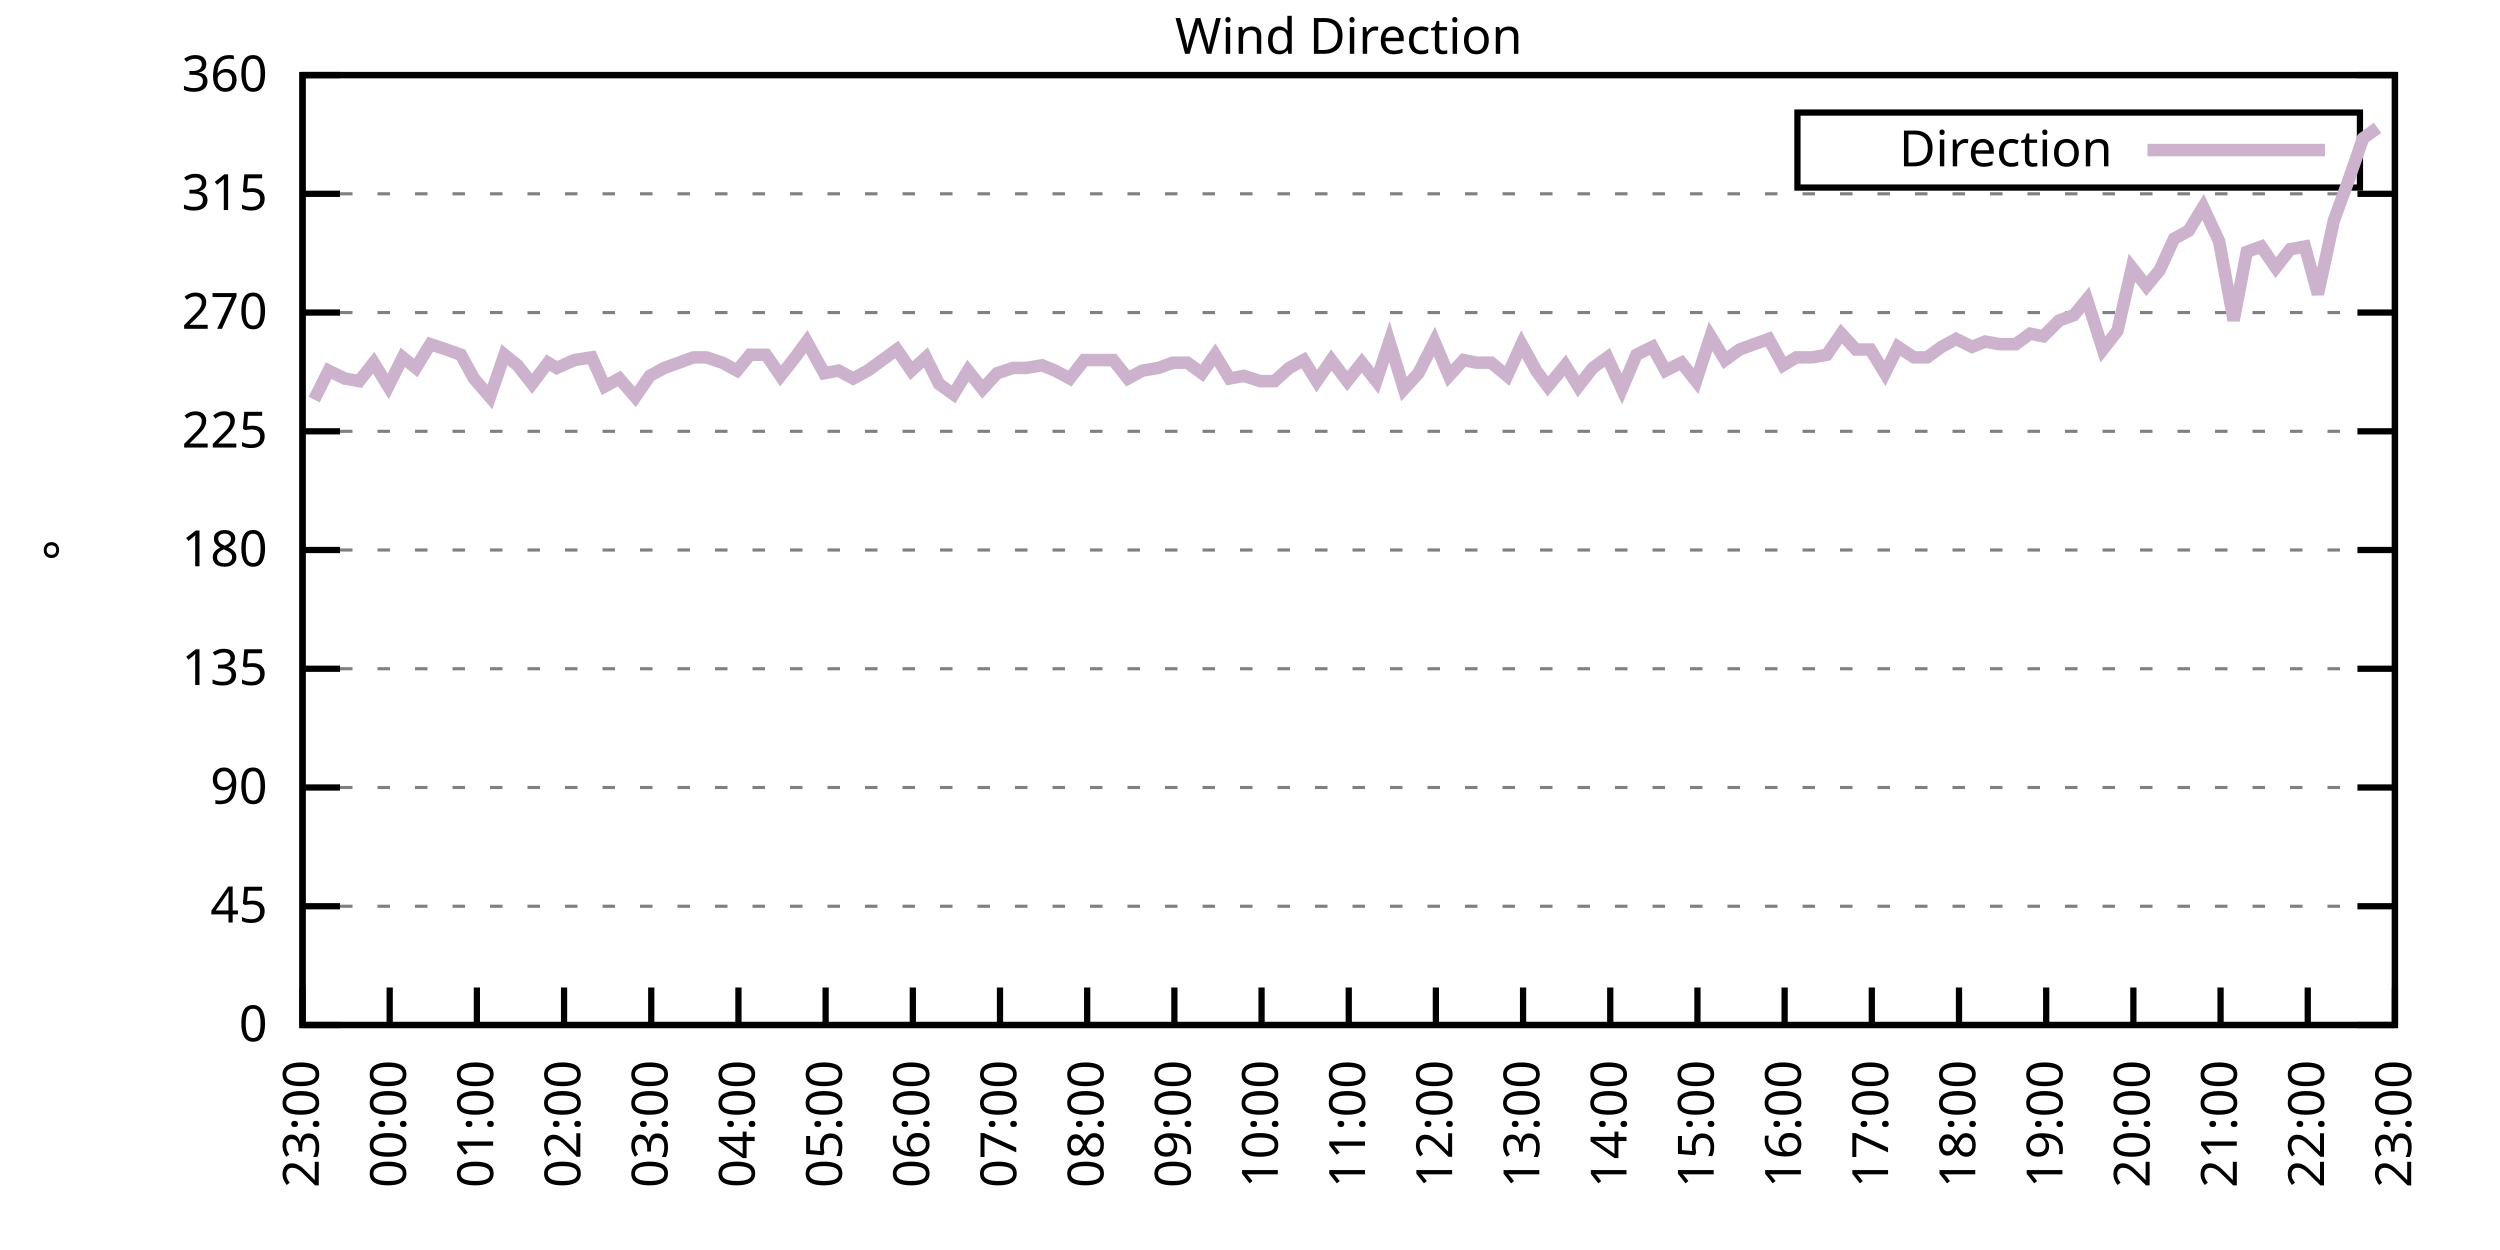
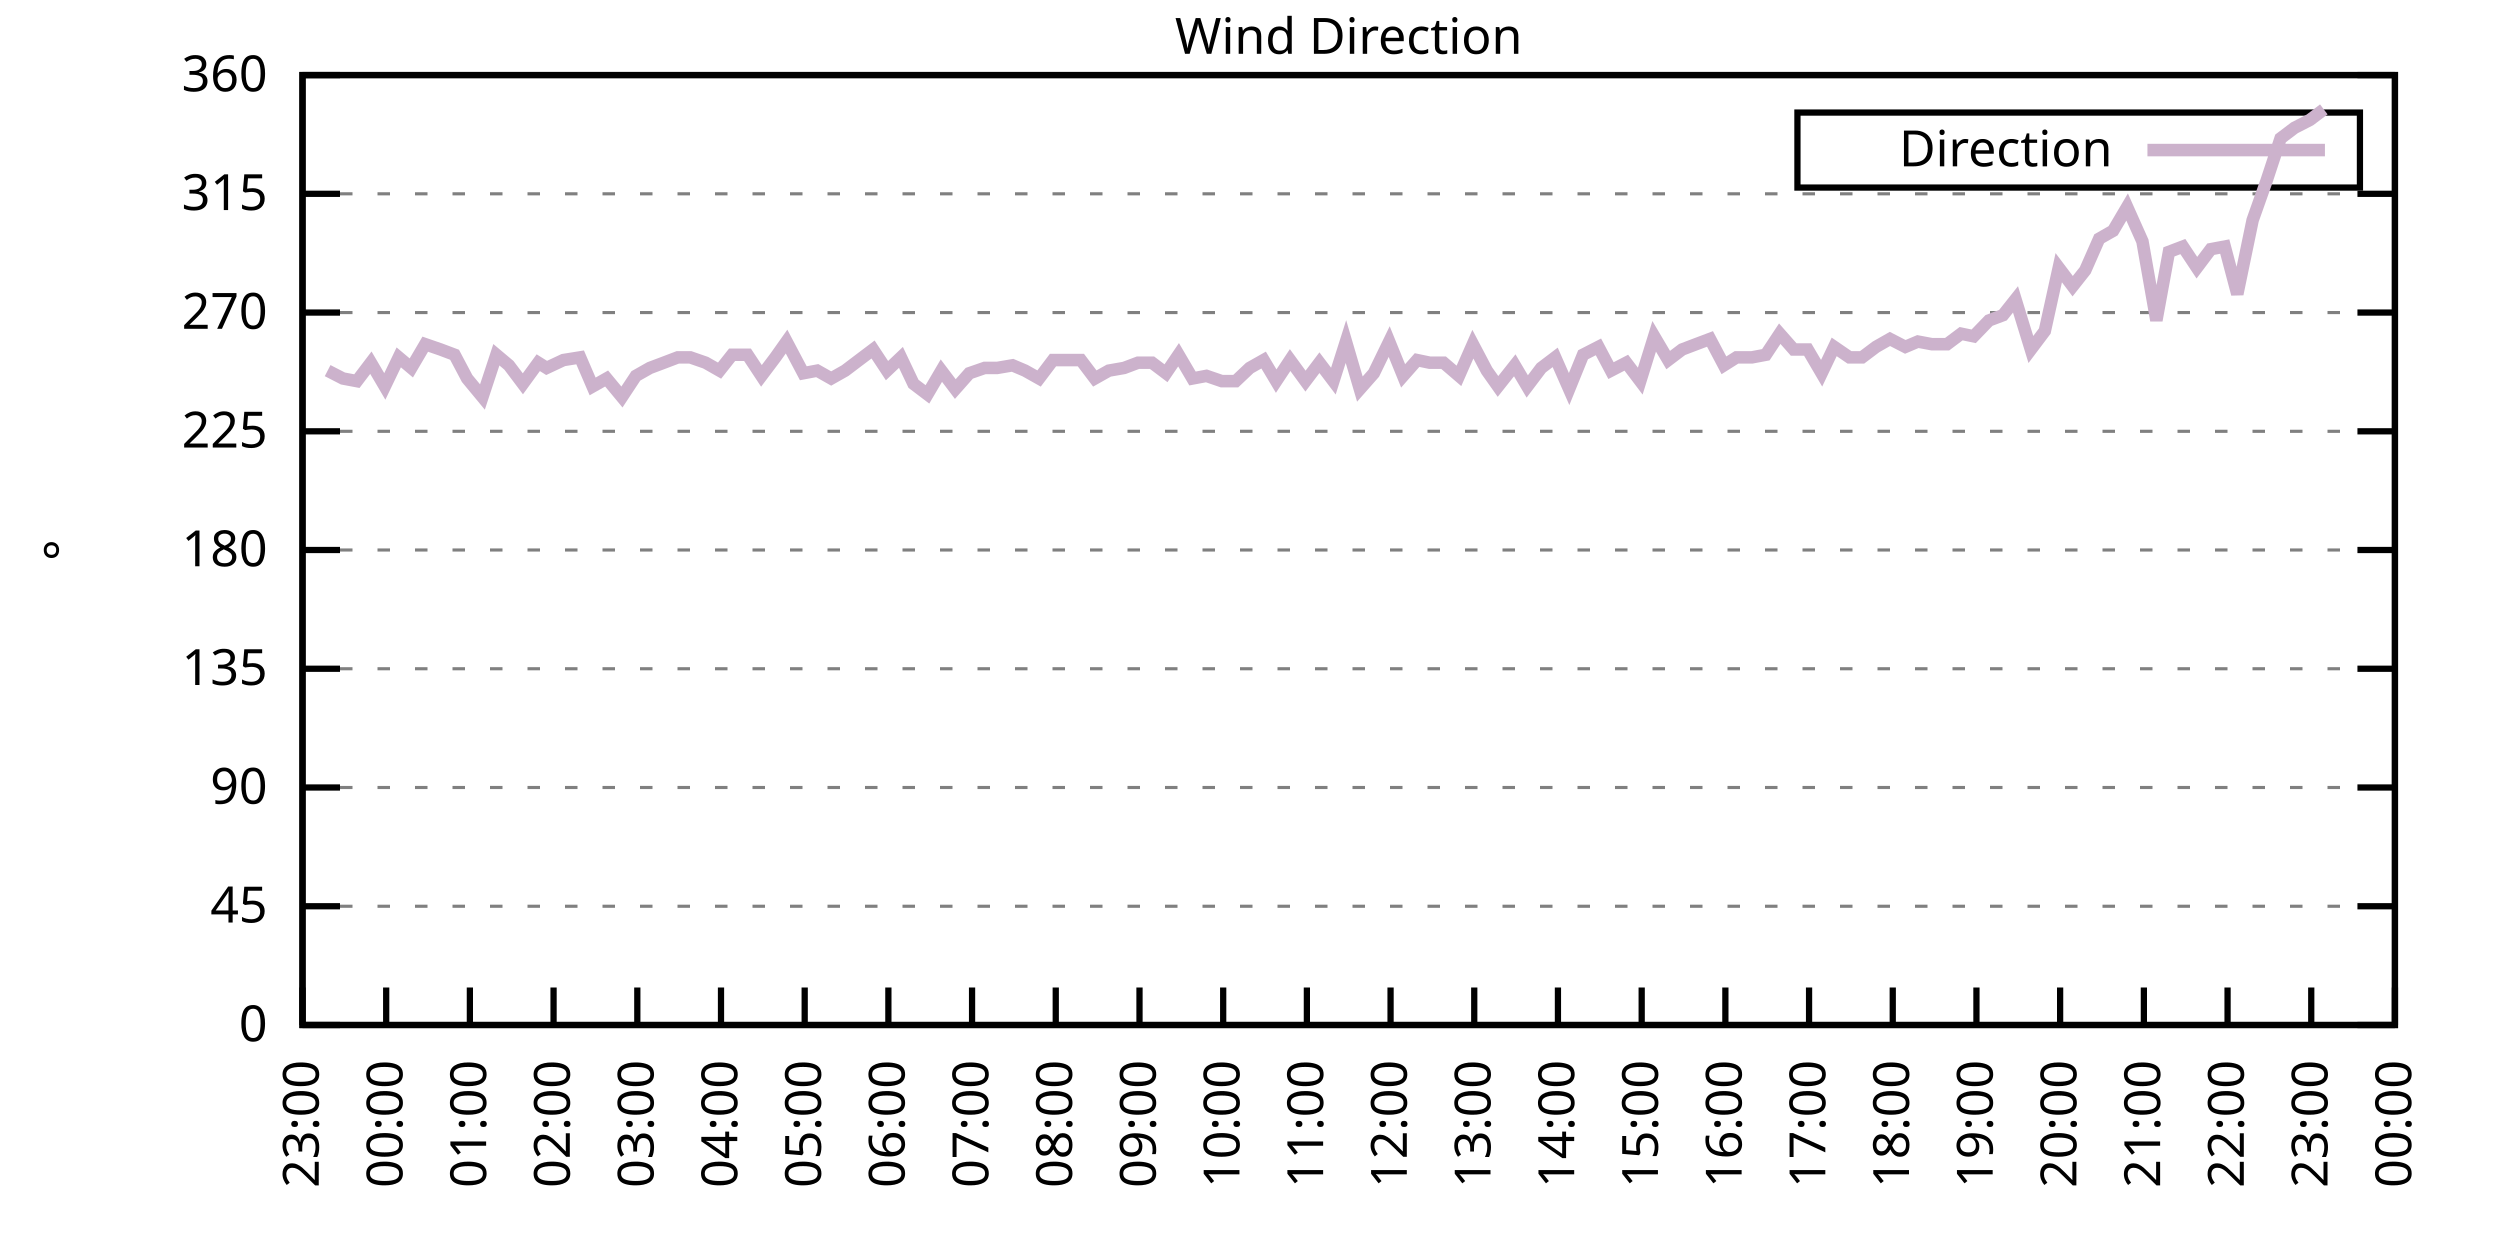
<svg xmlns="http://www.w3.org/2000/svg" xmlns:xlink="http://www.w3.org/1999/xlink" width="400" height="200" viewBox="0 0 400 200">
  <g id="gnuplot_canvas">
    <rect x="0" y="0" width="400" height="200" fill="none" />
    <defs>
      <circle id="gpDot" r="0.5" stroke-width="0.5" stroke="currentColor" />
      <path id="gpPt0" stroke-width="0.333" stroke="currentColor" d="M-1,0 h2 M0,-1 v2" />
      <path id="gpPt1" stroke-width="0.333" stroke="currentColor" d="M-1,-1 L1,1 M1,-1 L-1,1" />
      <path id="gpPt2" stroke-width="0.333" stroke="currentColor" d="M-1,0 L1,0 M0,-1 L0,1 M-1,-1 L1,1 M-1,1 L1,-1" />
      <rect id="gpPt3" stroke-width="0.333" stroke="currentColor" x="-1" y="-1" width="2" height="2" />
      <rect id="gpPt4" stroke-width="0.333" stroke="currentColor" fill="currentColor" x="-1" y="-1" width="2" height="2" />
      <circle id="gpPt5" stroke-width="0.333" stroke="currentColor" cx="0" cy="0" r="1" />
      <use xlink:href="#gpPt5" id="gpPt6" fill="currentColor" stroke="none" />
      <path id="gpPt7" stroke-width="0.333" stroke="currentColor" d="M0,-1.33 L-1.33,0.67 L1.33,0.67 z" />
      <use xlink:href="#gpPt7" id="gpPt8" fill="currentColor" stroke="none" />
      <use xlink:href="#gpPt7" id="gpPt9" stroke="currentColor" transform="rotate(180)" />
      <use xlink:href="#gpPt9" id="gpPt10" fill="currentColor" stroke="none" />
      <use xlink:href="#gpPt3" id="gpPt11" stroke="currentColor" transform="rotate(45)" />
      <use xlink:href="#gpPt11" id="gpPt12" fill="currentColor" stroke="none" />
      <path id="gpPt13" stroke-width="0.333" stroke="currentColor" d="M0,1.330 L1.265,0.411 L0.782,-1.067 L-0.782,-1.076 L-1.265,0.411 z" />
      <use xlink:href="#gpPt13" id="gpPt14" fill="currentColor" stroke="none" />
      <filter id="textbox" filterUnits="objectBoundingBox" x="0" y="0" height="1" width="1">
        <feFlood flood-color="white" flood-opacity="1" result="bgnd" />
        <feComposite in="SourceGraphic" in2="bgnd" operator="atop" />
      </filter>
      <filter id="greybox" filterUnits="objectBoundingBox" x="0" y="0" height="1" width="1">
        <feFlood flood-color="lightgrey" flood-opacity="1" result="grey" />
        <feComposite in="SourceGraphic" in2="grey" operator="atop" />
      </filter>
    </defs>
    <g fill="none" color="white" stroke="currentColor" stroke-width="1.00" stroke-linecap="butt" stroke-linejoin="miter">
</g>
    <g fill="none" color="black" stroke="currentColor" stroke-width="1.00" stroke-linecap="butt" stroke-linejoin="miter">
      <g stroke="none" shape-rendering="crispEdges">
        <polygon fill="rgb(255, 255, 255)" points="48.40,164.00 383.18,164.00 383.18,12.02 48.40,12.02 " />
      </g>
    </g>
    <g fill="none" color="black" stroke="currentColor" stroke-width="1.00" stroke-linecap="butt" stroke-linejoin="miter">
</g>
    <g fill="none" color="black" stroke="black" stroke-width="0.50" stroke-linecap="butt" stroke-linejoin="miter">
</g>
    <g fill="none" color="gray" stroke="currentColor" stroke-width="0.50" stroke-linecap="butt" stroke-linejoin="miter">
      <path stroke="gray" stroke-dasharray="2,4" class="gridline" d="M48.40,164.00 L383.19,164.00  " />
    </g>
    <g fill="none" color="gray" stroke="gray" stroke-width="1.00" stroke-linecap="butt" stroke-linejoin="miter">
</g>
    <g fill="none" color="black" stroke="currentColor" stroke-width="1.00" stroke-linecap="butt" stroke-linejoin="miter">
      <path stroke="black" d="M48.40,164.00 L54.40,164.00 M383.19,164.00 L377.19,164.00  " />
      <g transform="translate(42.80,166.60)" stroke="none" fill="black" font-family="Sans" font-size="8.00" text-anchor="end">
        <text>
          <tspan font-family="Sans"> 0</tspan>
        </text>
      </g>
    </g>
    <g fill="none" color="black" stroke="currentColor" stroke-width="1.00" stroke-linecap="butt" stroke-linejoin="miter">
</g>
    <g fill="none" color="black" stroke="black" stroke-width="0.50" stroke-linecap="butt" stroke-linejoin="miter">
</g>
    <g fill="none" color="gray" stroke="currentColor" stroke-width="0.50" stroke-linecap="butt" stroke-linejoin="miter">
      <path stroke="gray" stroke-dasharray="2,4" class="gridline" d="M48.40,145.00 L383.19,145.00  " />
    </g>
    <g fill="none" color="gray" stroke="gray" stroke-width="1.00" stroke-linecap="butt" stroke-linejoin="miter">
</g>
    <g fill="none" color="black" stroke="currentColor" stroke-width="1.00" stroke-linecap="butt" stroke-linejoin="miter">
      <path stroke="black" d="M48.40,145.00 L54.40,145.00 M383.19,145.00 L377.19,145.00  " />
      <g transform="translate(42.80,147.60)" stroke="none" fill="black" font-family="Sans" font-size="8.00" text-anchor="end">
        <text>
          <tspan font-family="Sans"> 45</tspan>
        </text>
      </g>
    </g>
    <g fill="none" color="black" stroke="currentColor" stroke-width="1.00" stroke-linecap="butt" stroke-linejoin="miter">
</g>
    <g fill="none" color="black" stroke="black" stroke-width="0.50" stroke-linecap="butt" stroke-linejoin="miter">
</g>
    <g fill="none" color="gray" stroke="currentColor" stroke-width="0.50" stroke-linecap="butt" stroke-linejoin="miter">
      <path stroke="gray" stroke-dasharray="2,4" class="gridline" d="M48.40,126.00 L383.19,126.00  " />
    </g>
    <g fill="none" color="gray" stroke="gray" stroke-width="1.00" stroke-linecap="butt" stroke-linejoin="miter">
</g>
    <g fill="none" color="black" stroke="currentColor" stroke-width="1.00" stroke-linecap="butt" stroke-linejoin="miter">
      <path stroke="black" d="M48.40,126.00 L54.40,126.00 M383.19,126.00 L377.19,126.00  " />
      <g transform="translate(42.80,128.60)" stroke="none" fill="black" font-family="Sans" font-size="8.00" text-anchor="end">
        <text>
          <tspan font-family="Sans"> 90</tspan>
        </text>
      </g>
    </g>
    <g fill="none" color="black" stroke="currentColor" stroke-width="1.00" stroke-linecap="butt" stroke-linejoin="miter">
</g>
    <g fill="none" color="black" stroke="black" stroke-width="0.50" stroke-linecap="butt" stroke-linejoin="miter">
</g>
    <g fill="none" color="gray" stroke="currentColor" stroke-width="0.50" stroke-linecap="butt" stroke-linejoin="miter">
      <path stroke="gray" stroke-dasharray="2,4" class="gridline" d="M48.40,107.00 L383.19,107.00  " />
    </g>
    <g fill="none" color="gray" stroke="gray" stroke-width="1.00" stroke-linecap="butt" stroke-linejoin="miter">
</g>
    <g fill="none" color="black" stroke="currentColor" stroke-width="1.00" stroke-linecap="butt" stroke-linejoin="miter">
      <path stroke="black" d="M48.40,107.00 L54.40,107.00 M383.19,107.00 L377.19,107.00  " />
      <g transform="translate(42.80,109.60)" stroke="none" fill="black" font-family="Sans" font-size="8.00" text-anchor="end">
        <text>
          <tspan font-family="Sans"> 135</tspan>
        </text>
      </g>
    </g>
    <g fill="none" color="black" stroke="currentColor" stroke-width="1.00" stroke-linecap="butt" stroke-linejoin="miter">
</g>
    <g fill="none" color="black" stroke="black" stroke-width="0.50" stroke-linecap="butt" stroke-linejoin="miter">
</g>
    <g fill="none" color="gray" stroke="currentColor" stroke-width="0.50" stroke-linecap="butt" stroke-linejoin="miter">
      <path stroke="gray" stroke-dasharray="2,4" class="gridline" d="M48.40,88.00 L383.19,88.00  " />
    </g>
    <g fill="none" color="gray" stroke="gray" stroke-width="1.00" stroke-linecap="butt" stroke-linejoin="miter">
</g>
    <g fill="none" color="black" stroke="currentColor" stroke-width="1.00" stroke-linecap="butt" stroke-linejoin="miter">
      <path stroke="black" d="M48.40,88.00 L54.40,88.00 M383.19,88.00 L377.19,88.00  " />
      <g transform="translate(42.80,90.60)" stroke="none" fill="black" font-family="Sans" font-size="8.00" text-anchor="end">
        <text>
          <tspan font-family="Sans"> 180</tspan>
        </text>
      </g>
    </g>
    <g fill="none" color="black" stroke="currentColor" stroke-width="1.00" stroke-linecap="butt" stroke-linejoin="miter">
</g>
    <g fill="none" color="black" stroke="black" stroke-width="0.50" stroke-linecap="butt" stroke-linejoin="miter">
</g>
    <g fill="none" color="gray" stroke="currentColor" stroke-width="0.50" stroke-linecap="butt" stroke-linejoin="miter">
      <path stroke="gray" stroke-dasharray="2,4" class="gridline" d="M48.40,69.01 L383.19,69.01  " />
    </g>
    <g fill="none" color="gray" stroke="gray" stroke-width="1.00" stroke-linecap="butt" stroke-linejoin="miter">
</g>
    <g fill="none" color="black" stroke="currentColor" stroke-width="1.00" stroke-linecap="butt" stroke-linejoin="miter">
      <path stroke="black" d="M48.40,69.01 L54.40,69.01 M383.19,69.01 L377.19,69.01  " />
      <g transform="translate(42.80,71.61)" stroke="none" fill="black" font-family="Sans" font-size="8.00" text-anchor="end">
        <text>
          <tspan font-family="Sans"> 225</tspan>
        </text>
      </g>
    </g>
    <g fill="none" color="black" stroke="currentColor" stroke-width="1.00" stroke-linecap="butt" stroke-linejoin="miter">
</g>
    <g fill="none" color="black" stroke="black" stroke-width="0.50" stroke-linecap="butt" stroke-linejoin="miter">
</g>
    <g fill="none" color="gray" stroke="currentColor" stroke-width="0.50" stroke-linecap="butt" stroke-linejoin="miter">
      <path stroke="gray" stroke-dasharray="2,4" class="gridline" d="M48.40,50.01 L383.19,50.01  " />
    </g>
    <g fill="none" color="gray" stroke="gray" stroke-width="1.00" stroke-linecap="butt" stroke-linejoin="miter">
</g>
    <g fill="none" color="black" stroke="currentColor" stroke-width="1.00" stroke-linecap="butt" stroke-linejoin="miter">
      <path stroke="black" d="M48.40,50.01 L54.40,50.01 M383.19,50.01 L377.19,50.01  " />
      <g transform="translate(42.80,52.61)" stroke="none" fill="black" font-family="Sans" font-size="8.00" text-anchor="end">
        <text>
          <tspan font-family="Sans"> 270</tspan>
        </text>
      </g>
    </g>
    <g fill="none" color="black" stroke="currentColor" stroke-width="1.00" stroke-linecap="butt" stroke-linejoin="miter">
</g>
    <g fill="none" color="black" stroke="black" stroke-width="0.50" stroke-linecap="butt" stroke-linejoin="miter">
</g>
    <g fill="none" color="gray" stroke="currentColor" stroke-width="0.50" stroke-linecap="butt" stroke-linejoin="miter">
      <path stroke="gray" stroke-dasharray="2,4" class="gridline" d="M48.40,31.01 L383.19,31.01  " />
    </g>
    <g fill="none" color="gray" stroke="gray" stroke-width="1.00" stroke-linecap="butt" stroke-linejoin="miter">
</g>
    <g fill="none" color="black" stroke="currentColor" stroke-width="1.00" stroke-linecap="butt" stroke-linejoin="miter">
      <path stroke="black" d="M48.40,31.01 L54.40,31.01 M383.19,31.01 L377.19,31.01  " />
      <g transform="translate(42.80,33.61)" stroke="none" fill="black" font-family="Sans" font-size="8.00" text-anchor="end">
        <text>
          <tspan font-family="Sans"> 315</tspan>
        </text>
      </g>
    </g>
    <g fill="none" color="black" stroke="currentColor" stroke-width="1.00" stroke-linecap="butt" stroke-linejoin="miter">
</g>
    <g fill="none" color="black" stroke="black" stroke-width="0.50" stroke-linecap="butt" stroke-linejoin="miter">
</g>
    <g fill="none" color="gray" stroke="currentColor" stroke-width="0.50" stroke-linecap="butt" stroke-linejoin="miter">
      <path stroke="gray" stroke-dasharray="2,4" class="gridline" d="M48.40,12.01 L383.19,12.01  " />
    </g>
    <g fill="none" color="gray" stroke="gray" stroke-width="1.00" stroke-linecap="butt" stroke-linejoin="miter">
</g>
    <g fill="none" color="black" stroke="currentColor" stroke-width="1.00" stroke-linecap="butt" stroke-linejoin="miter">
      <path stroke="black" d="M48.40,12.01 L54.40,12.01 M383.19,12.01 L377.19,12.01  " />
      <g transform="translate(42.80,14.61)" stroke="none" fill="black" font-family="Sans" font-size="8.00" text-anchor="end">
        <text>
          <tspan font-family="Sans"> 360</tspan>
        </text>
      </g>
    </g>
    <g fill="none" color="black" stroke="currentColor" stroke-width="1.00" stroke-linecap="butt" stroke-linejoin="miter">
      <path stroke="black" d="M48.40,164.00 L48.40,158.00  " />
      <g transform="translate(51.00,169.60) rotate(270.00)" stroke="none" fill="black" font-family="Sans" font-size="8.00" text-anchor="end">
        <text>
          <tspan font-family="Sans">23:00</tspan>
        </text>
      </g>
    </g>
    <g fill="none" color="black" stroke="currentColor" stroke-width="1.00" stroke-linecap="butt" stroke-linejoin="miter">
-       <path stroke="black" d="M62.35,164.00 L62.35,158.00  " />
-       <g transform="translate(64.95,169.60) rotate(270.00)" stroke="none" fill="black" font-family="Sans" font-size="8.00" text-anchor="end">
+       <path stroke="black" d="M61.79,164.00 L61.79,158.00  " />
+       <g transform="translate(64.39,169.60) rotate(270.00)" stroke="none" fill="black" font-family="Sans" font-size="8.00" text-anchor="end">
        <text>
          <tspan font-family="Sans">00:00</tspan>
        </text>
      </g>
    </g>
    <g fill="none" color="black" stroke="currentColor" stroke-width="1.00" stroke-linecap="butt" stroke-linejoin="miter">
-       <path stroke="black" d="M76.30,164.00 L76.30,158.00  " />
-       <g transform="translate(78.90,169.60) rotate(270.00)" stroke="none" fill="black" font-family="Sans" font-size="8.00" text-anchor="end">
+       <path stroke="black" d="M75.18,164.00 L75.18,158.00  " />
+       <g transform="translate(77.78,169.60) rotate(270.00)" stroke="none" fill="black" font-family="Sans" font-size="8.00" text-anchor="end">
        <text>
          <tspan font-family="Sans">01:00</tspan>
        </text>
      </g>
    </g>
    <g fill="none" color="black" stroke="currentColor" stroke-width="1.00" stroke-linecap="butt" stroke-linejoin="miter">
-       <path stroke="black" d="M90.25,164.00 L90.25,158.00  " />
-       <g transform="translate(92.85,169.60) rotate(270.00)" stroke="none" fill="black" font-family="Sans" font-size="8.00" text-anchor="end">
+       <path stroke="black" d="M88.57,164.00 L88.57,158.00  " />
+       <g transform="translate(91.17,169.60) rotate(270.00)" stroke="none" fill="black" font-family="Sans" font-size="8.00" text-anchor="end">
        <text>
          <tspan font-family="Sans">02:00</tspan>
        </text>
      </g>
    </g>
    <g fill="none" color="black" stroke="currentColor" stroke-width="1.00" stroke-linecap="butt" stroke-linejoin="miter">
-       <path stroke="black" d="M104.20,164.00 L104.20,158.00  " />
-       <g transform="translate(106.80,169.60) rotate(270.00)" stroke="none" fill="black" font-family="Sans" font-size="8.00" text-anchor="end">
+       <path stroke="black" d="M101.97,164.00 L101.97,158.00  " />
+       <g transform="translate(104.57,169.60) rotate(270.00)" stroke="none" fill="black" font-family="Sans" font-size="8.00" text-anchor="end">
        <text>
          <tspan font-family="Sans">03:00</tspan>
        </text>
      </g>
    </g>
    <g fill="none" color="black" stroke="currentColor" stroke-width="1.00" stroke-linecap="butt" stroke-linejoin="miter">
-       <path stroke="black" d="M118.15,164.00 L118.15,158.00  " />
-       <g transform="translate(120.75,169.60) rotate(270.00)" stroke="none" fill="black" font-family="Sans" font-size="8.00" text-anchor="end">
+       <path stroke="black" d="M115.36,164.00 L115.36,158.00  " />
+       <g transform="translate(117.96,169.60) rotate(270.00)" stroke="none" fill="black" font-family="Sans" font-size="8.00" text-anchor="end">
        <text>
          <tspan font-family="Sans">04:00</tspan>
        </text>
      </g>
    </g>
    <g fill="none" color="black" stroke="currentColor" stroke-width="1.00" stroke-linecap="butt" stroke-linejoin="miter">
-       <path stroke="black" d="M132.10,164.00 L132.10,158.00  " />
-       <g transform="translate(134.70,169.60) rotate(270.00)" stroke="none" fill="black" font-family="Sans" font-size="8.00" text-anchor="end">
+       <path stroke="black" d="M128.75,164.00 L128.75,158.00  " />
+       <g transform="translate(131.35,169.60) rotate(270.00)" stroke="none" fill="black" font-family="Sans" font-size="8.00" text-anchor="end">
        <text>
          <tspan font-family="Sans">05:00</tspan>
        </text>
      </g>
    </g>
    <g fill="none" color="black" stroke="currentColor" stroke-width="1.00" stroke-linecap="butt" stroke-linejoin="miter">
-       <path stroke="black" d="M146.05,164.00 L146.05,158.00  " />
-       <g transform="translate(148.65,169.60) rotate(270.00)" stroke="none" fill="black" font-family="Sans" font-size="8.00" text-anchor="end">
+       <path stroke="black" d="M142.14,164.00 L142.14,158.00  " />
+       <g transform="translate(144.74,169.60) rotate(270.00)" stroke="none" fill="black" font-family="Sans" font-size="8.00" text-anchor="end">
        <text>
          <tspan font-family="Sans">06:00</tspan>
        </text>
      </g>
    </g>
    <g fill="none" color="black" stroke="currentColor" stroke-width="1.00" stroke-linecap="butt" stroke-linejoin="miter">
-       <path stroke="black" d="M160.00,164.00 L160.00,158.00  " />
-       <g transform="translate(162.60,169.60) rotate(270.00)" stroke="none" fill="black" font-family="Sans" font-size="8.00" text-anchor="end">
+       <path stroke="black" d="M155.53,164.00 L155.53,158.00  " />
+       <g transform="translate(158.13,169.60) rotate(270.00)" stroke="none" fill="black" font-family="Sans" font-size="8.00" text-anchor="end">
        <text>
          <tspan font-family="Sans">07:00</tspan>
        </text>
      </g>
    </g>
    <g fill="none" color="black" stroke="currentColor" stroke-width="1.00" stroke-linecap="butt" stroke-linejoin="miter">
-       <path stroke="black" d="M173.95,164.00 L173.95,158.00  " />
-       <g transform="translate(176.55,169.60) rotate(270.00)" stroke="none" fill="black" font-family="Sans" font-size="8.00" text-anchor="end">
+       <path stroke="black" d="M168.92,164.00 L168.92,158.00  " />
+       <g transform="translate(171.52,169.60) rotate(270.00)" stroke="none" fill="black" font-family="Sans" font-size="8.00" text-anchor="end">
        <text>
          <tspan font-family="Sans">08:00</tspan>
        </text>
      </g>
    </g>
    <g fill="none" color="black" stroke="currentColor" stroke-width="1.00" stroke-linecap="butt" stroke-linejoin="miter">
-       <path stroke="black" d="M187.90,164.00 L187.90,158.00  " />
-       <g transform="translate(190.50,169.60) rotate(270.00)" stroke="none" fill="black" font-family="Sans" font-size="8.00" text-anchor="end">
+       <path stroke="black" d="M182.32,164.00 L182.32,158.00  " />
+       <g transform="translate(184.92,169.60) rotate(270.00)" stroke="none" fill="black" font-family="Sans" font-size="8.00" text-anchor="end">
        <text>
          <tspan font-family="Sans">09:00</tspan>
        </text>
      </g>
    </g>
    <g fill="none" color="black" stroke="currentColor" stroke-width="1.00" stroke-linecap="butt" stroke-linejoin="miter">
-       <path stroke="black" d="M201.85,164.00 L201.85,158.00  " />
-       <g transform="translate(204.45,169.60) rotate(270.00)" stroke="none" fill="black" font-family="Sans" font-size="8.00" text-anchor="end">
+       <path stroke="black" d="M195.71,164.00 L195.71,158.00  " />
+       <g transform="translate(198.31,169.60) rotate(270.00)" stroke="none" fill="black" font-family="Sans" font-size="8.00" text-anchor="end">
        <text>
          <tspan font-family="Sans">10:00</tspan>
        </text>
      </g>
    </g>
    <g fill="none" color="black" stroke="currentColor" stroke-width="1.00" stroke-linecap="butt" stroke-linejoin="miter">
-       <path stroke="black" d="M215.80,164.00 L215.80,158.00  " />
-       <g transform="translate(218.40,169.60) rotate(270.00)" stroke="none" fill="black" font-family="Sans" font-size="8.00" text-anchor="end">
+       <path stroke="black" d="M209.10,164.00 L209.10,158.00  " />
+       <g transform="translate(211.70,169.60) rotate(270.00)" stroke="none" fill="black" font-family="Sans" font-size="8.00" text-anchor="end">
        <text>
          <tspan font-family="Sans">11:00</tspan>
        </text>
      </g>
    </g>
    <g fill="none" color="black" stroke="currentColor" stroke-width="1.00" stroke-linecap="butt" stroke-linejoin="miter">
-       <path stroke="black" d="M229.74,164.00 L229.74,158.00  " />
-       <g transform="translate(232.34,169.60) rotate(270.00)" stroke="none" fill="black" font-family="Sans" font-size="8.00" text-anchor="end">
+       <path stroke="black" d="M222.49,164.00 L222.49,158.00  " />
+       <g transform="translate(225.09,169.60) rotate(270.00)" stroke="none" fill="black" font-family="Sans" font-size="8.00" text-anchor="end">
        <text>
          <tspan font-family="Sans">12:00</tspan>
        </text>
      </g>
    </g>
    <g fill="none" color="black" stroke="currentColor" stroke-width="1.00" stroke-linecap="butt" stroke-linejoin="miter">
-       <path stroke="black" d="M243.69,164.00 L243.69,158.00  " />
-       <g transform="translate(246.29,169.60) rotate(270.00)" stroke="none" fill="black" font-family="Sans" font-size="8.00" text-anchor="end">
+       <path stroke="black" d="M235.88,164.00 L235.88,158.00  " />
+       <g transform="translate(238.48,169.60) rotate(270.00)" stroke="none" fill="black" font-family="Sans" font-size="8.00" text-anchor="end">
        <text>
          <tspan font-family="Sans">13:00</tspan>
        </text>
      </g>
    </g>
    <g fill="none" color="black" stroke="currentColor" stroke-width="1.00" stroke-linecap="butt" stroke-linejoin="miter">
-       <path stroke="black" d="M257.64,164.00 L257.64,158.00  " />
-       <g transform="translate(260.24,169.60) rotate(270.00)" stroke="none" fill="black" font-family="Sans" font-size="8.00" text-anchor="end">
+       <path stroke="black" d="M249.27,164.00 L249.27,158.00  " />
+       <g transform="translate(251.87,169.60) rotate(270.00)" stroke="none" fill="black" font-family="Sans" font-size="8.00" text-anchor="end">
        <text>
          <tspan font-family="Sans">14:00</tspan>
        </text>
      </g>
    </g>
    <g fill="none" color="black" stroke="currentColor" stroke-width="1.00" stroke-linecap="butt" stroke-linejoin="miter">
-       <path stroke="black" d="M271.59,164.00 L271.59,158.00  " />
-       <g transform="translate(274.19,169.60) rotate(270.00)" stroke="none" fill="black" font-family="Sans" font-size="8.00" text-anchor="end">
+       <path stroke="black" d="M262.67,164.00 L262.67,158.00  " />
+       <g transform="translate(265.27,169.60) rotate(270.00)" stroke="none" fill="black" font-family="Sans" font-size="8.00" text-anchor="end">
        <text>
          <tspan font-family="Sans">15:00</tspan>
        </text>
      </g>
    </g>
    <g fill="none" color="black" stroke="currentColor" stroke-width="1.00" stroke-linecap="butt" stroke-linejoin="miter">
-       <path stroke="black" d="M285.54,164.00 L285.54,158.00  " />
-       <g transform="translate(288.14,169.60) rotate(270.00)" stroke="none" fill="black" font-family="Sans" font-size="8.00" text-anchor="end">
+       <path stroke="black" d="M276.06,164.00 L276.06,158.00  " />
+       <g transform="translate(278.66,169.60) rotate(270.00)" stroke="none" fill="black" font-family="Sans" font-size="8.00" text-anchor="end">
        <text>
          <tspan font-family="Sans">16:00</tspan>
        </text>
      </g>
    </g>
    <g fill="none" color="black" stroke="currentColor" stroke-width="1.00" stroke-linecap="butt" stroke-linejoin="miter">
-       <path stroke="black" d="M299.49,164.00 L299.49,158.00  " />
-       <g transform="translate(302.09,169.60) rotate(270.00)" stroke="none" fill="black" font-family="Sans" font-size="8.00" text-anchor="end">
+       <path stroke="black" d="M289.45,164.00 L289.45,158.00  " />
+       <g transform="translate(292.05,169.60) rotate(270.00)" stroke="none" fill="black" font-family="Sans" font-size="8.00" text-anchor="end">
        <text>
          <tspan font-family="Sans">17:00</tspan>
        </text>
      </g>
    </g>
    <g fill="none" color="black" stroke="currentColor" stroke-width="1.00" stroke-linecap="butt" stroke-linejoin="miter">
-       <path stroke="black" d="M313.44,164.00 L313.44,158.00  " />
-       <g transform="translate(316.04,169.60) rotate(270.00)" stroke="none" fill="black" font-family="Sans" font-size="8.00" text-anchor="end">
+       <path stroke="black" d="M302.84,164.00 L302.84,158.00  " />
+       <g transform="translate(305.44,169.60) rotate(270.00)" stroke="none" fill="black" font-family="Sans" font-size="8.00" text-anchor="end">
        <text>
          <tspan font-family="Sans">18:00</tspan>
        </text>
      </g>
    </g>
    <g fill="none" color="black" stroke="currentColor" stroke-width="1.00" stroke-linecap="butt" stroke-linejoin="miter">
-       <path stroke="black" d="M327.39,164.00 L327.39,158.00  " />
-       <g transform="translate(329.99,169.60) rotate(270.00)" stroke="none" fill="black" font-family="Sans" font-size="8.00" text-anchor="end">
+       <path stroke="black" d="M316.23,164.00 L316.23,158.00  " />
+       <g transform="translate(318.83,169.60) rotate(270.00)" stroke="none" fill="black" font-family="Sans" font-size="8.00" text-anchor="end">
        <text>
          <tspan font-family="Sans">19:00</tspan>
        </text>
      </g>
    </g>
    <g fill="none" color="black" stroke="currentColor" stroke-width="1.00" stroke-linecap="butt" stroke-linejoin="miter">
-       <path stroke="black" d="M341.34,164.00 L341.34,158.00  " />
-       <g transform="translate(343.94,169.60) rotate(270.00)" stroke="none" fill="black" font-family="Sans" font-size="8.00" text-anchor="end">
+       <path stroke="black" d="M329.62,164.00 L329.62,158.00  " />
+       <g transform="translate(332.22,169.60) rotate(270.00)" stroke="none" fill="black" font-family="Sans" font-size="8.00" text-anchor="end">
        <text>
          <tspan font-family="Sans">20:00</tspan>
        </text>
      </g>
    </g>
    <g fill="none" color="black" stroke="currentColor" stroke-width="1.00" stroke-linecap="butt" stroke-linejoin="miter">
-       <path stroke="black" d="M355.29,164.00 L355.29,158.00  " />
-       <g transform="translate(357.89,169.60) rotate(270.00)" stroke="none" fill="black" font-family="Sans" font-size="8.00" text-anchor="end">
+       <path stroke="black" d="M343.02,164.00 L343.02,158.00  " />
+       <g transform="translate(345.62,169.60) rotate(270.00)" stroke="none" fill="black" font-family="Sans" font-size="8.00" text-anchor="end">
        <text>
          <tspan font-family="Sans">21:00</tspan>
        </text>
      </g>
    </g>
    <g fill="none" color="black" stroke="currentColor" stroke-width="1.00" stroke-linecap="butt" stroke-linejoin="miter">
-       <path stroke="black" d="M369.24,164.00 L369.24,158.00  " />
-       <g transform="translate(371.84,169.60) rotate(270.00)" stroke="none" fill="black" font-family="Sans" font-size="8.00" text-anchor="end">
+       <path stroke="black" d="M356.41,164.00 L356.41,158.00  " />
+       <g transform="translate(359.01,169.60) rotate(270.00)" stroke="none" fill="black" font-family="Sans" font-size="8.00" text-anchor="end">
        <text>
          <tspan font-family="Sans">22:00</tspan>
+         </text>
+       </g>
+     </g>
+     <g fill="none" color="black" stroke="currentColor" stroke-width="1.00" stroke-linecap="butt" stroke-linejoin="miter">
+       <path stroke="black" d="M369.80,164.00 L369.80,158.00  " />
+       <g transform="translate(372.40,169.60) rotate(270.00)" stroke="none" fill="black" font-family="Sans" font-size="8.00" text-anchor="end">
+         <text>
+           <tspan font-family="Sans">23:00</tspan>
        </text>
      </g>
    </g>
    <g fill="none" color="black" stroke="currentColor" stroke-width="1.00" stroke-linecap="butt" stroke-linejoin="miter">
      <path stroke="black" d="M383.19,164.00 L383.19,158.00  " />
      <g transform="translate(385.79,169.60) rotate(270.00)" stroke="none" fill="black" font-family="Sans" font-size="8.00" text-anchor="end">
        <text>
-           <tspan font-family="Sans">23:00</tspan>
+           <tspan font-family="Sans">00:00</tspan>
        </text>
      </g>
    </g>
    <g fill="none" color="black" stroke="currentColor" stroke-width="1.00" stroke-linecap="butt" stroke-linejoin="miter">
</g>
    <g fill="none" color="black" stroke="currentColor" stroke-width="1.00" stroke-linecap="butt" stroke-linejoin="miter">
      <path stroke="black" d="M48.40,12.01 L48.40,164.00 L383.19,164.00 L383.19,12.01 L48.40,12.01 Z  " />
    </g>
    <g fill="none" color="black" stroke="currentColor" stroke-width="1.00" stroke-linecap="butt" stroke-linejoin="miter">
</g>
    <g fill="none" color="black" stroke="currentColor" stroke-width="1.00" stroke-linecap="butt" stroke-linejoin="miter">
      <path stroke="black" d="M287.59,30.01 L287.59,18.01 L377.59,18.01 L377.59,30.01 L287.59,30.01 Z  " />
    </g>
    <g id="Wind_direction_plot_1">
      <g fill="none" color="white" stroke="black" stroke-width="2.00" stroke-linecap="butt" stroke-linejoin="miter">
</g>
      <g fill="none" color="black" stroke="currentColor" stroke-width="2.00" stroke-linecap="butt" stroke-linejoin="miter">
        <g transform="translate(337.99,26.61)" stroke="none" fill="black" font-family="Sans" font-size="8.00" text-anchor="end">
          <text>
            <tspan font-family="Sans">Direction</tspan>
          </text>
        </g>
      </g>
      <g fill="none" color="black" stroke="currentColor" stroke-width="2.00" stroke-linecap="butt" stroke-linejoin="miter">
-         <path stroke="rgb(204, 178, 204)" d="M343.59,24.01 L371.99,24.01 M50.26,63.94 L52.58,59.30 L55.14,60.56 L57.47,60.98 L59.79,58.03 L62.12,61.83   L64.44,57.18 L66.53,58.87 L68.86,55.07 L71.42,55.92 L73.74,56.76 L75.83,60.56 L78.39,63.52 L80.72,56.76   L82.81,58.45 L85.13,61.41 L87.69,58.03 L89.09,58.87 L91.88,57.61 L94.67,57.18 L96.76,61.83 L99.08,60.56   L101.64,63.52 L103.97,60.14 L106.29,58.87 L108.62,58.03 L110.94,57.18 L113.03,57.18 L115.59,58.03 L117.92,59.30   L120.01,56.76 L122.57,56.76 L124.89,60.14 L127.22,57.18 L129.08,54.65 L131.87,59.72 L134.19,59.30 L136.51,60.56   L138.84,59.30 L141.16,57.61 L143.49,55.92 L145.81,59.30 L148.14,57.18 L150.23,61.41 L152.56,63.10 L154.88,59.30   L157.21,62.25 L159.53,59.72 L162.09,58.87 L164.18,58.87 L166.74,58.45 L168.83,59.30 L171.16,60.56 L173.48,57.61   L175.81,57.61 L178.13,57.61 L180.46,60.56 L182.78,59.30 L185.34,58.87 L187.66,58.03 L189.99,58.03 L192.31,59.72   L194.41,56.76 L196.73,60.56 L199.06,60.14 L201.61,60.98 L203.94,60.98 L206.26,58.87 L208.59,57.61 L210.68,60.98   L213.01,57.61 L215.56,60.98 L217.89,58.03 L220.21,60.98 L222.30,54.65 L224.63,62.25 L226.95,59.72 L229.51,54.65   L231.84,60.14 L234.16,57.61 L236.25,58.03 L238.58,58.03 L241.14,60.14 L243.46,55.07 L245.79,59.30 L247.65,61.83   L250.44,58.45 L252.53,61.83 L254.85,58.87 L257.18,57.18 L259.50,62.25 L261.83,56.76 L264.39,55.50 L266.48,59.30   L269.04,58.03 L271.36,60.98 L273.69,53.81 L276.01,57.61 L278.34,55.92 L280.66,55.07 L282.99,54.23 L285.31,58.45   L287.40,57.18 L289.96,57.18 L292.29,56.76 L294.61,53.39 L296.94,55.92 L299.26,55.92 L301.58,59.72 L303.68,55.50   L306.23,57.18 L308.33,57.18 L310.65,55.50 L312.98,54.23 L315.53,55.50 L317.63,54.65 L319.95,55.07 L322.51,55.07   L324.83,53.39 L326.93,53.81 L329.48,51.27 L331.81,50.43 L333.90,47.90 L336.46,55.92 L338.78,52.96 L341.11,42.83   L343.43,45.79 L345.53,43.25 L347.85,38.19 L350.18,36.92 L352.50,33.12 L355.06,38.61 L357.38,51.27 L359.48,40.30   L361.80,39.45 L364.13,42.83 L366.45,39.87 L368.78,39.45 L370.87,47.05 L373.43,35.23 L375.75,28.90 L378.08,22.14   L380.40,20.45  " />
+         <path stroke="rgb(204, 178, 204)" d="M343.59,24.01 L371.99,24.01 M52.42,59.30 L54.87,60.56 L57.10,60.98 L59.34,58.03 L61.57,61.83 L63.80,57.18   L65.81,58.87 L68.04,55.07 L70.50,55.92 L72.73,56.76 L74.74,60.56 L77.19,63.52 L79.42,56.76 L81.43,58.45   L83.66,61.41 L86.12,58.03 L87.46,58.87 L90.14,57.61 L92.82,57.18 L94.82,61.83 L97.06,60.56 L99.51,63.52   L101.74,60.14 L103.98,58.87 L106.21,58.03 L108.44,57.18 L110.45,57.18 L112.90,58.03 L115.13,59.30 L117.14,56.76   L119.60,56.76 L121.83,60.14 L124.06,57.18 L125.85,54.65 L128.53,59.72 L130.76,59.30 L132.99,60.56 L135.22,59.30   L137.45,57.61 L139.69,55.92 L141.92,59.30 L144.15,57.18 L146.16,61.41 L148.39,63.10 L150.62,59.30 L152.85,62.25   L155.09,59.72 L157.54,58.87 L159.55,58.87 L162.01,58.45 L164.01,59.30 L166.25,60.56 L168.48,57.61 L170.71,57.61   L172.94,57.61 L175.17,60.56 L177.41,59.30 L179.86,58.87 L182.09,58.03 L184.32,58.03 L186.56,59.72 L188.57,56.76   L190.80,60.56 L193.03,60.14 L195.48,60.98 L197.72,60.98 L199.95,58.87 L202.18,57.61 L204.19,60.98 L206.42,57.61   L208.88,60.98 L211.11,58.03 L213.34,60.98 L215.35,54.65 L217.58,62.25 L219.81,59.72 L222.27,54.65 L224.50,60.14   L226.73,57.61 L228.74,58.03 L230.97,58.03 L233.43,60.14 L235.66,55.07 L237.89,59.30 L239.68,61.83 L242.36,58.45   L244.36,61.83 L246.60,58.87 L248.83,57.18 L251.06,62.25 L253.29,56.76 L255.75,55.50 L257.76,59.30 L260.21,58.03   L262.44,60.98 L264.67,53.81 L266.91,57.61 L269.14,55.92 L271.37,55.07 L273.60,54.23 L275.83,58.45 L277.84,57.18   L280.30,57.18 L282.53,56.76 L284.76,53.39 L286.99,55.92 L289.23,55.92 L291.46,59.72 L293.47,55.50 L295.92,57.18   L297.93,57.18 L300.16,55.50 L302.39,54.23 L304.85,55.50 L306.86,54.65 L309.09,55.07 L311.54,55.07 L313.78,53.39   L315.79,53.81 L318.24,51.27 L320.47,50.43 L322.48,47.90 L324.94,55.92 L327.17,52.96 L329.40,42.83 L331.63,45.79   L333.64,43.25 L335.87,38.19 L338.10,36.92 L340.34,33.12 L342.79,38.61 L345.02,51.27 L347.03,40.30 L349.26,39.45   L351.50,42.83 L353.73,39.87 L355.96,39.45 L357.97,47.05 L360.42,35.23 L362.66,28.90 L364.89,22.14 L367.12,20.45   L369.58,19.19 L371.81,17.50  " />
      </g>
    </g>
    <g fill="none" color="black" stroke="currentColor" stroke-width="2.00" stroke-linecap="butt" stroke-linejoin="miter">
</g>
    <g fill="none" color="black" stroke="black" stroke-width="1.00" stroke-linecap="butt" stroke-linejoin="miter">
</g>
    <g fill="none" color="black" stroke="currentColor" stroke-width="1.00" stroke-linecap="butt" stroke-linejoin="miter">
      <path stroke="black" d="M48.40,12.01 L48.40,164.00 L383.19,164.00 L383.19,12.01 L48.40,12.01 Z  " />
      <g transform="translate(12.80,88.01) rotate(270.00)" stroke="none" fill="black" font-family="Sans" font-size="8.00" text-anchor="middle">
        <text>
          <tspan font-family="Sans">°</tspan>
        </text>
      </g>
    </g>
    <g fill="none" color="black" stroke="currentColor" stroke-width="1.00" stroke-linecap="butt" stroke-linejoin="miter">
</g>
    <g fill="none" color="black" stroke="currentColor" stroke-width="1.00" stroke-linecap="butt" stroke-linejoin="miter">
      <g transform="translate(215.79,8.61)" stroke="none" fill="black" font-family="Sans" font-size="8.00" text-anchor="middle">
        <text>
          <tspan font-family="Sans">Wind Direction</tspan>
        </text>
      </g>
    </g>
    <g fill="none" color="black" stroke="currentColor" stroke-width="1.00" stroke-linecap="butt" stroke-linejoin="miter">
</g>
  </g>
</svg>
